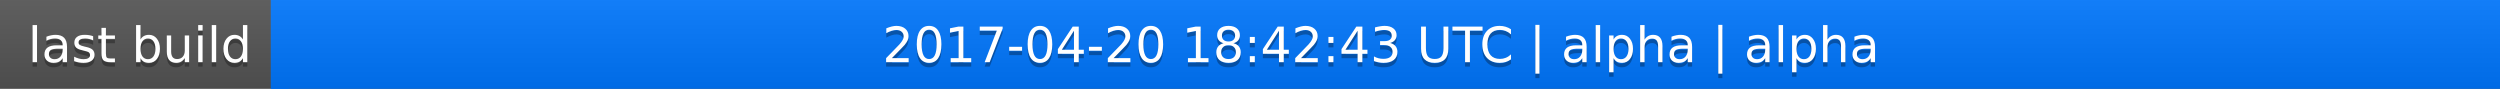
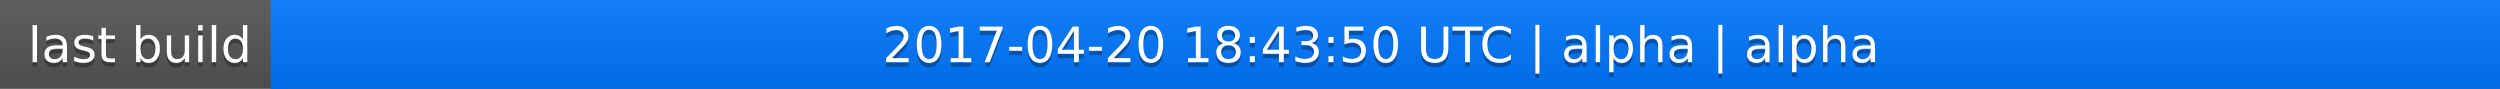
<svg xmlns="http://www.w3.org/2000/svg" width="563" height="20">
  <linearGradient id="a" x2="0" y2="100%">
    <stop offset="0" stop-color="#bbb" stop-opacity=".1" />
    <stop offset="1" stop-opacity=".1" />
  </linearGradient>
  <rect rx="0" width="563" height="20" fill="#555" />
  <rect rx="0" x="61" width="502" height="20" fill="#07f" />
  <path fill="#07f" d="M61 0h4v20h-4z" />
  <rect rx="0" width="563" height="20" fill="url(#a)" />
  <g fill="#fff" text-anchor="middle" font-family="DejaVu Sans,Verdana,Geneva,sans-serif" font-size="11">
    <text x="31.5" y="15" fill="#010101" fill-opacity=".3">last build</text>
    <text x="31.5" y="14">last build</text>
-     <text x="311" y="15" fill="#010101" fill-opacity=".3">2017-04-20 18:42:43 UTC | alpha | alpha</text>
-     <text x="311" y="14">2017-04-20 18:42:43 UTC | alpha | alpha</text>
+     <text x="311" y="15" fill="#010101" fill-opacity=".3">2017-04-20 18:43:50 UTC | alpha | alpha</text>
+     <text x="311" y="14">2017-04-20 18:43:50 UTC | alpha | alpha</text>
  </g>
</svg>
